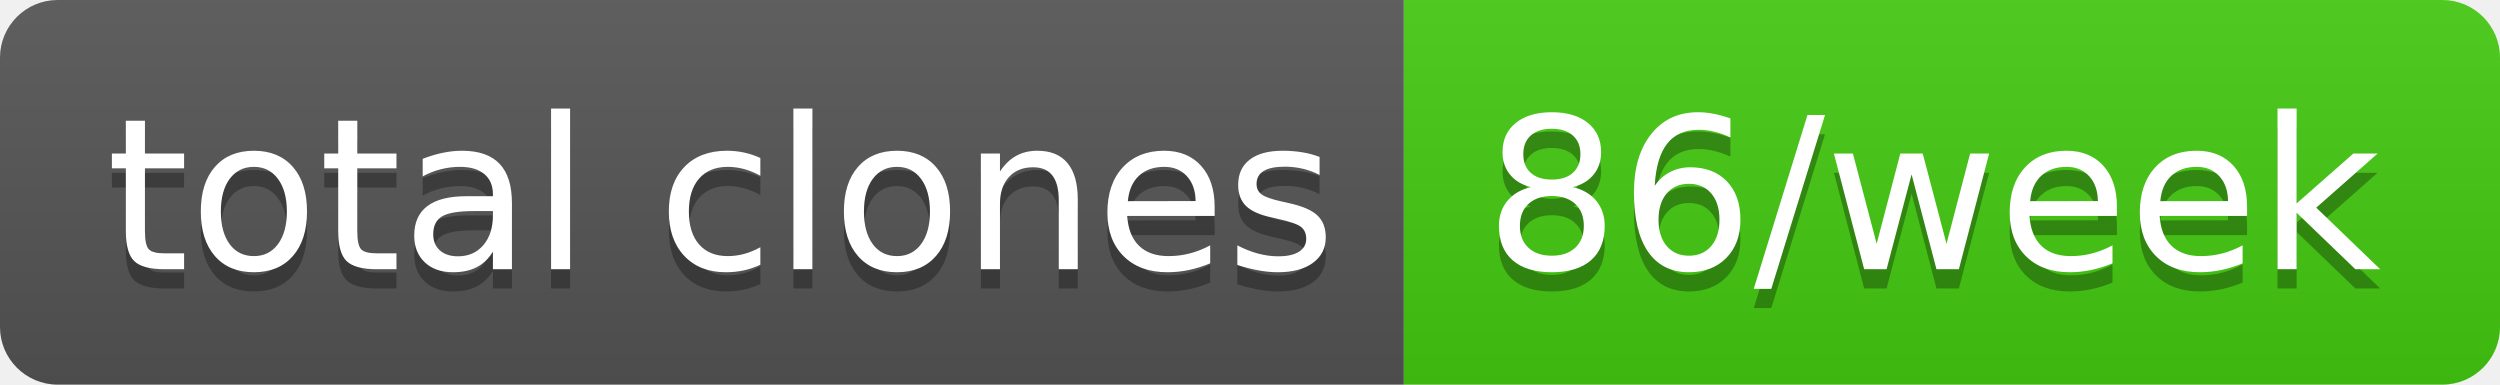
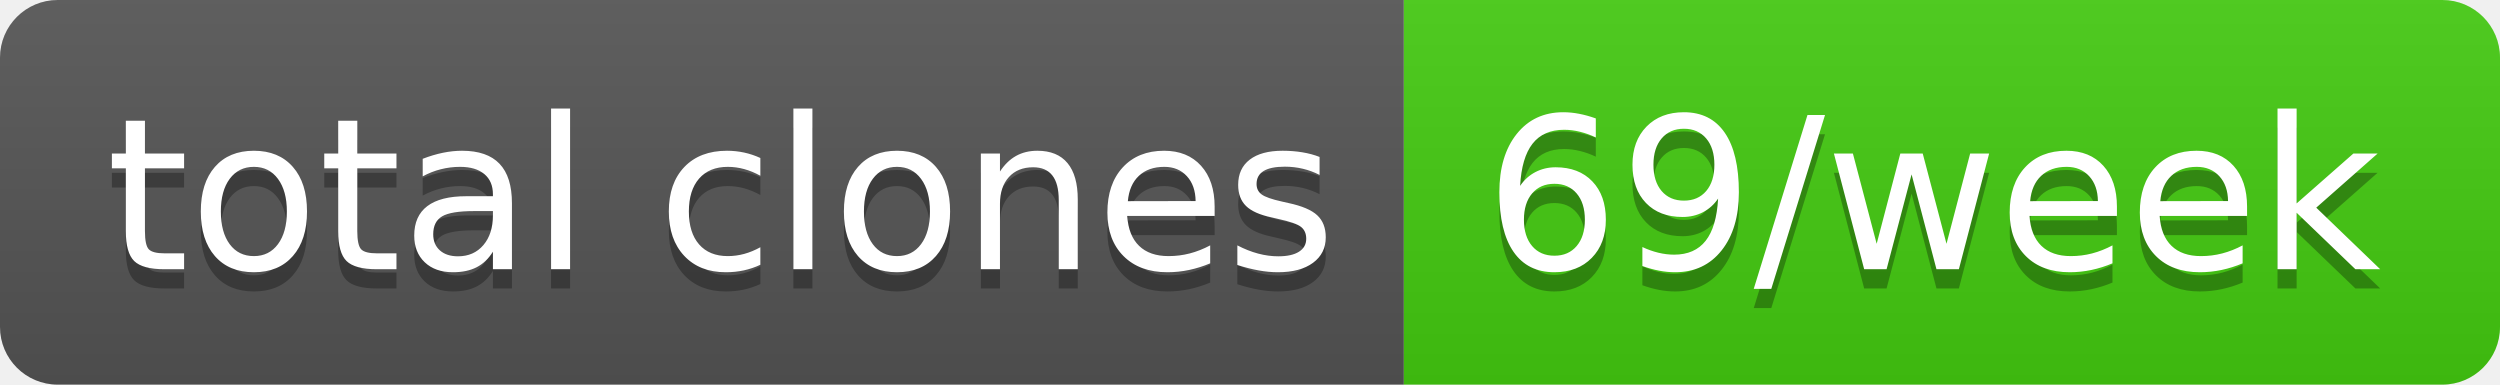
- <svg xmlns="http://www.w3.org/2000/svg" width="130" height="20" role="img" aria-label="total clones: 86/week">
+ <svg xmlns="http://www.w3.org/2000/svg" width="130" height="20" role="img" aria-label="total clones: 69/week">
  <linearGradient id="s" x2="0" y2="100%">
    <stop offset="0" stop-color="#bbb" stop-opacity=".1" />
    <stop offset="1" stop-opacity=".1" />
  </linearGradient>
  <clipPath id="r">
    <rect width="130" height="20" rx="3" fill="#fff" />
  </clipPath>
  <g clip-path="url(#r)">
    <rect width="73" height="20" fill="#555" />
    <rect x="73" width="57" height="20" fill="#4c1" />
    <rect width="130" height="20" fill="url(#s)" />
  </g>
  <g fill="#fff" text-anchor="middle" font-family="Verdana,Geneva,DejaVu Sans,sans-serif" text-rendering="geometricPrecision" font-size="110">
    <text aria-hidden="true" x="375" y="150" fill="#010101" fill-opacity=".3" transform="scale(.1)" textLength="630">total clones</text>
    <text x="375" y="140" transform="scale(.1)" fill="#fff" textLength="630">total clones</text>
-     <text aria-hidden="true" x="1005" y="150" fill="#010101" fill-opacity=".3" transform="scale(.1)" textLength="470">86/week</text>
-     <text x="1005" y="140" transform="scale(.1)" fill="#fff" textLength="470">86/week</text>
+     <text aria-hidden="true" x="1005" y="150" fill="#010101" fill-opacity=".3" transform="scale(.1)" textLength="470">69/week</text>
+     <text x="1005" y="140" transform="scale(.1)" fill="#fff" textLength="470">69/week</text>
  </g>
</svg>
